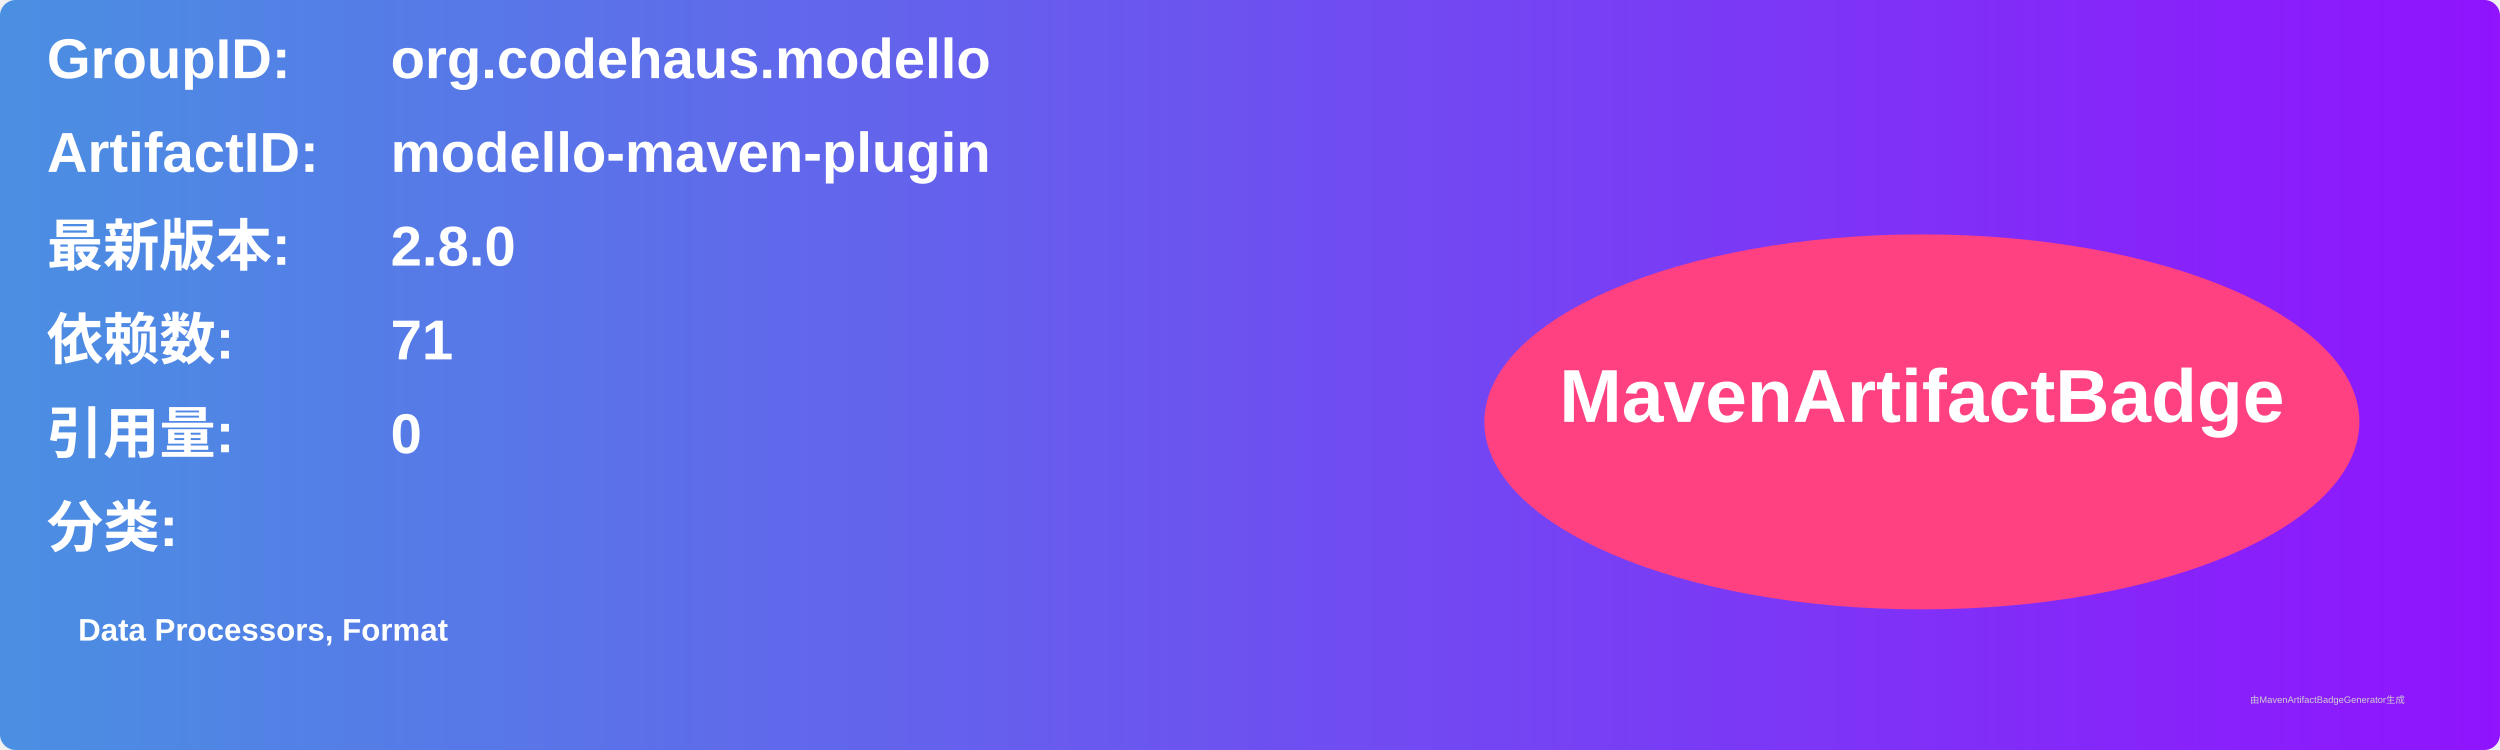
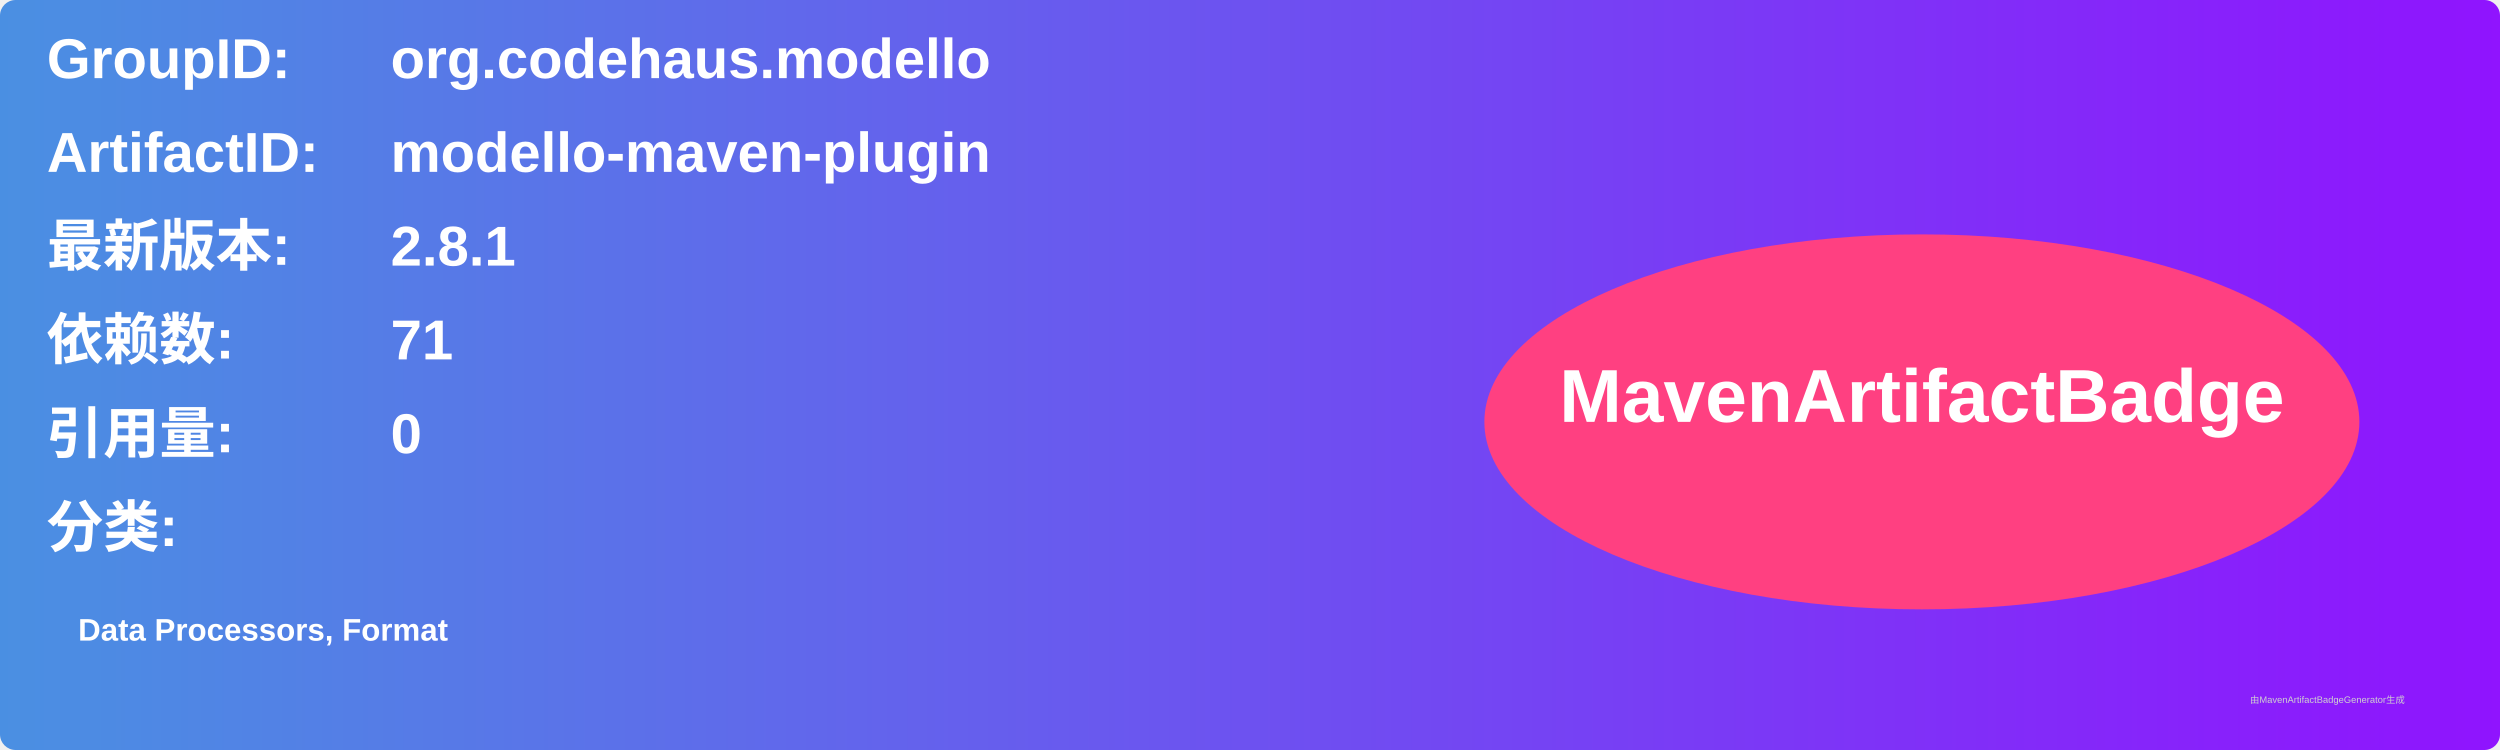
<svg xmlns="http://www.w3.org/2000/svg" width="800" height="240" viewBox="0 0 800 240">
  <linearGradient id="grad" x1="0%" y1="0%" x2="100%" y2="0%">
    <stop offset="0%" stop-color="#4a90e2" />
    <stop offset="100%" stop-color="#9013fe" />
  </linearGradient>
  <rect width="100%" height="100%" rx="5" ry="5" fill="url(#grad)" />
  <g transform="translate(15, 15)">
    <text x="0" y="10" font-family="Arial" font-size="18" fill="white" font-weight="bold" width="260">GroupID:</text>
    <text x="110" y="10" font-family="Arial" font-size="18" fill="white" font-weight="bold" width="460">org.codehaus.modello</text>
    <text x="0" y="40" font-family="Arial" font-size="18" fill="white" font-weight="bold" width="260">ArtifactID:</text>
    <text x="110" y="40" font-family="Arial" font-size="18" fill="white" font-weight="bold" width="460">modello-maven-plugin</text>
    <text x="0" y="70" font-family="Arial" font-size="18" fill="white" font-weight="bold">最新版本:</text>
    <text x="110" y="70" font-family="Arial" font-size="18" fill="white" font-weight="bold">
-       <tspan font-weight="bold">2.8.0</tspan>
+       <tspan font-weight="bold">2.8.1</tspan>
    </text>
    <text x="0" y="100" font-family="Arial" font-size="18" fill="white" font-weight="bold">依赖数: </text>
    <text x="110" y="100" font-family="Arial" font-size="18" fill="white">
      <tspan font-weight="bold">71</tspan>
    </text>
    <text x="0" y="130" font-family="Arial" font-size="18" fill="white" font-weight="bold">引用量: </text>
    <text x="110" y="130" font-family="Arial" font-size="18" fill="white">
      <tspan font-weight="bold">0</tspan>
    </text>
    <text x="0" y="160" font-family="Arial" font-size="18" fill="white" font-weight="bold">分类:</text>
    <text x="10" y="190" font-family="Arial" font-size="10" fill="white">
      <tspan font-weight="bold">Data Processors, Format</tspan>
    </text>
    <ellipse cx="600" cy="120" rx="140" ry="60" fill="#ff4081" />
    <text x="600" y="120" text-anchor="middle" font-family="Arial" font-size="24" fill="white" font-weight="bold">MavenArtifactBadge</text>
  </g>
  <text x="720" y="225" font-family="Arial" font-size="3" fill="#d0d0d0">由MavenArtifactBadgeGenerator生成</text>
</svg>
